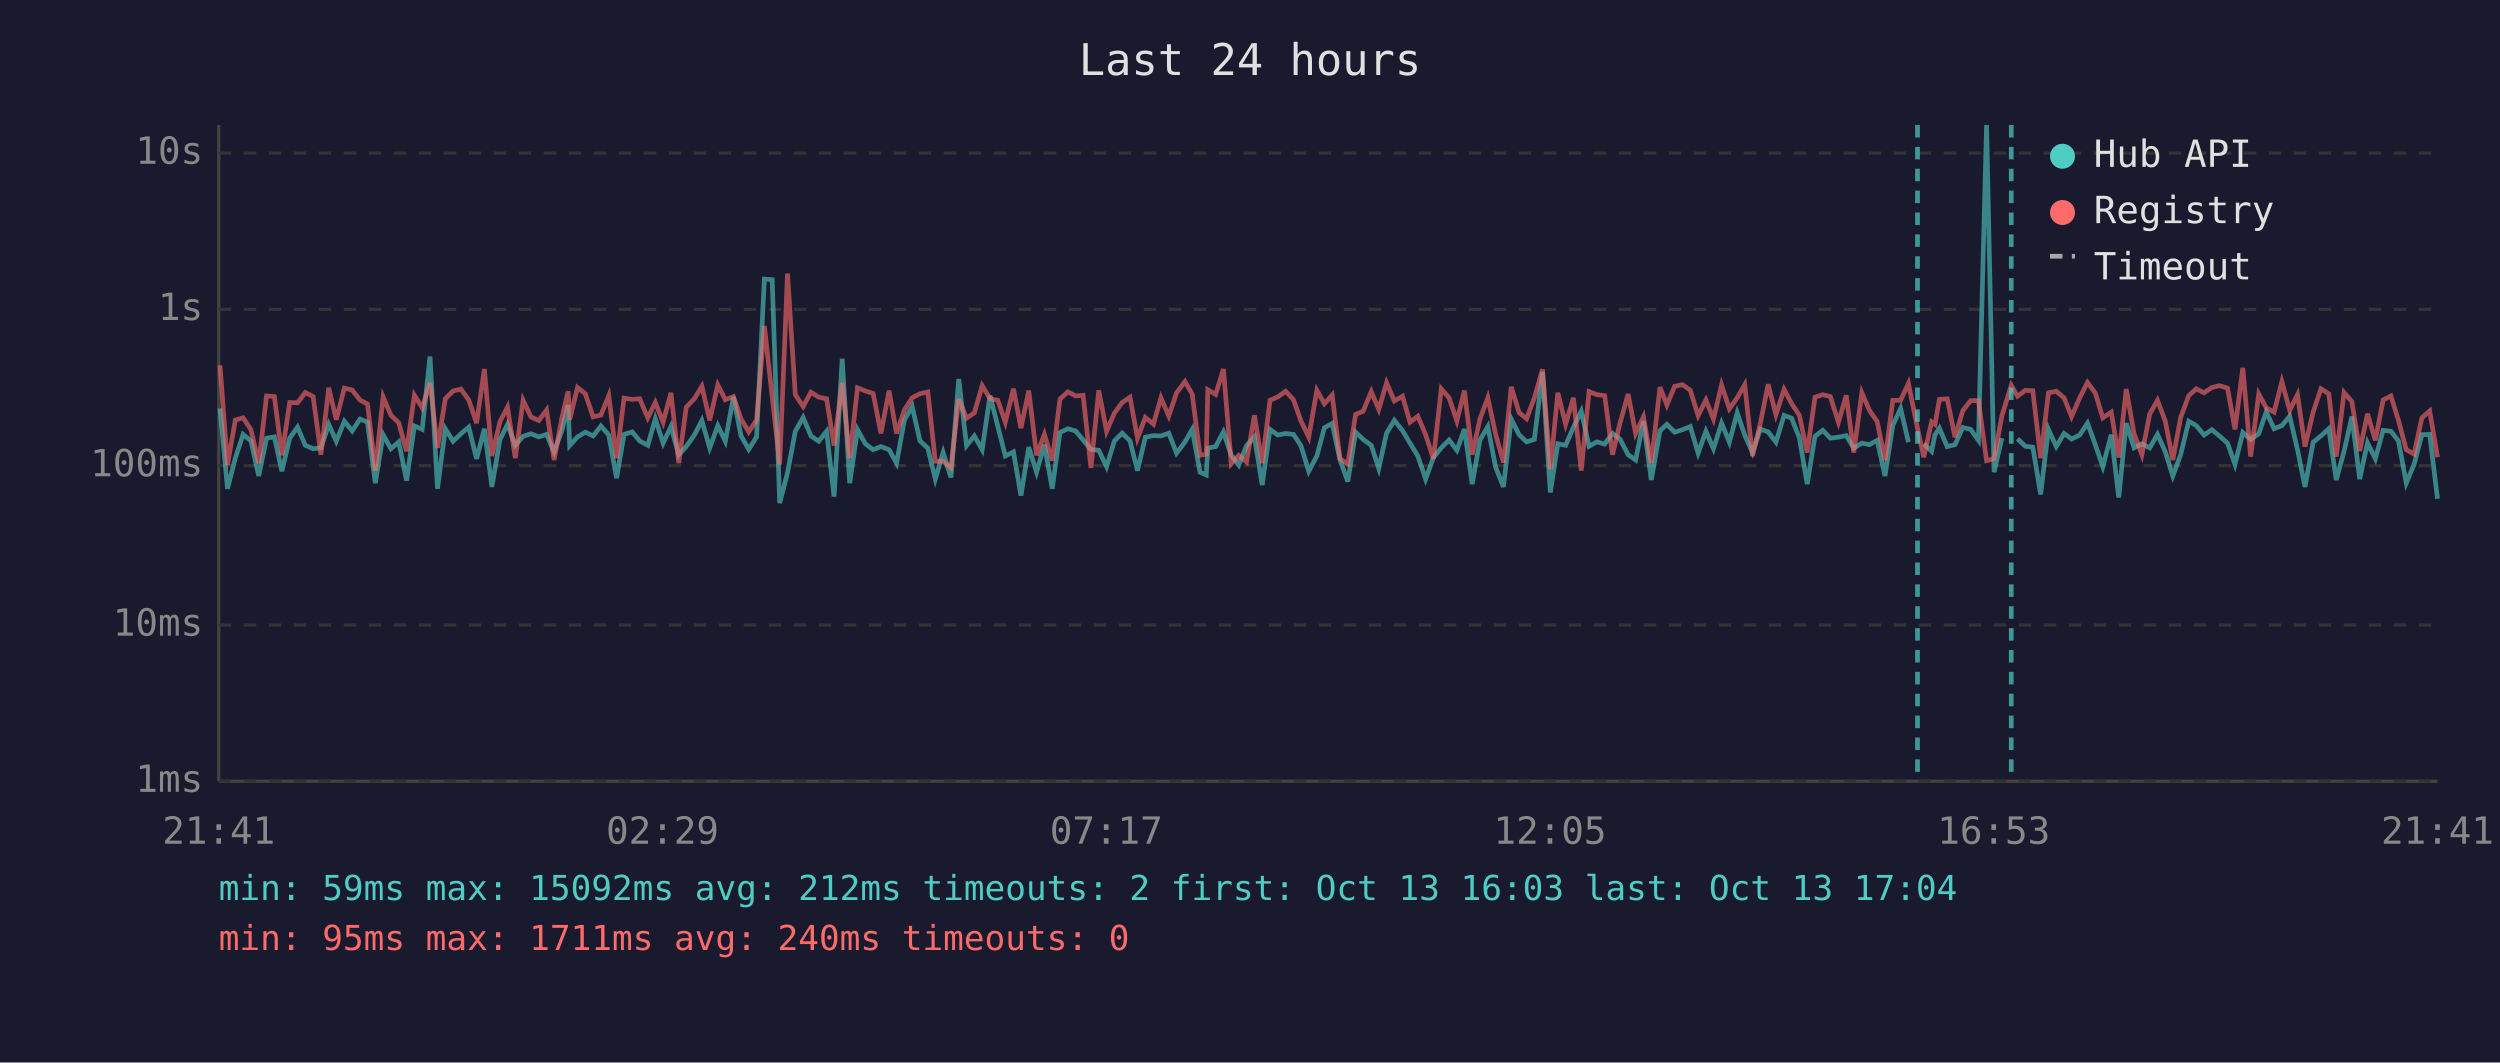
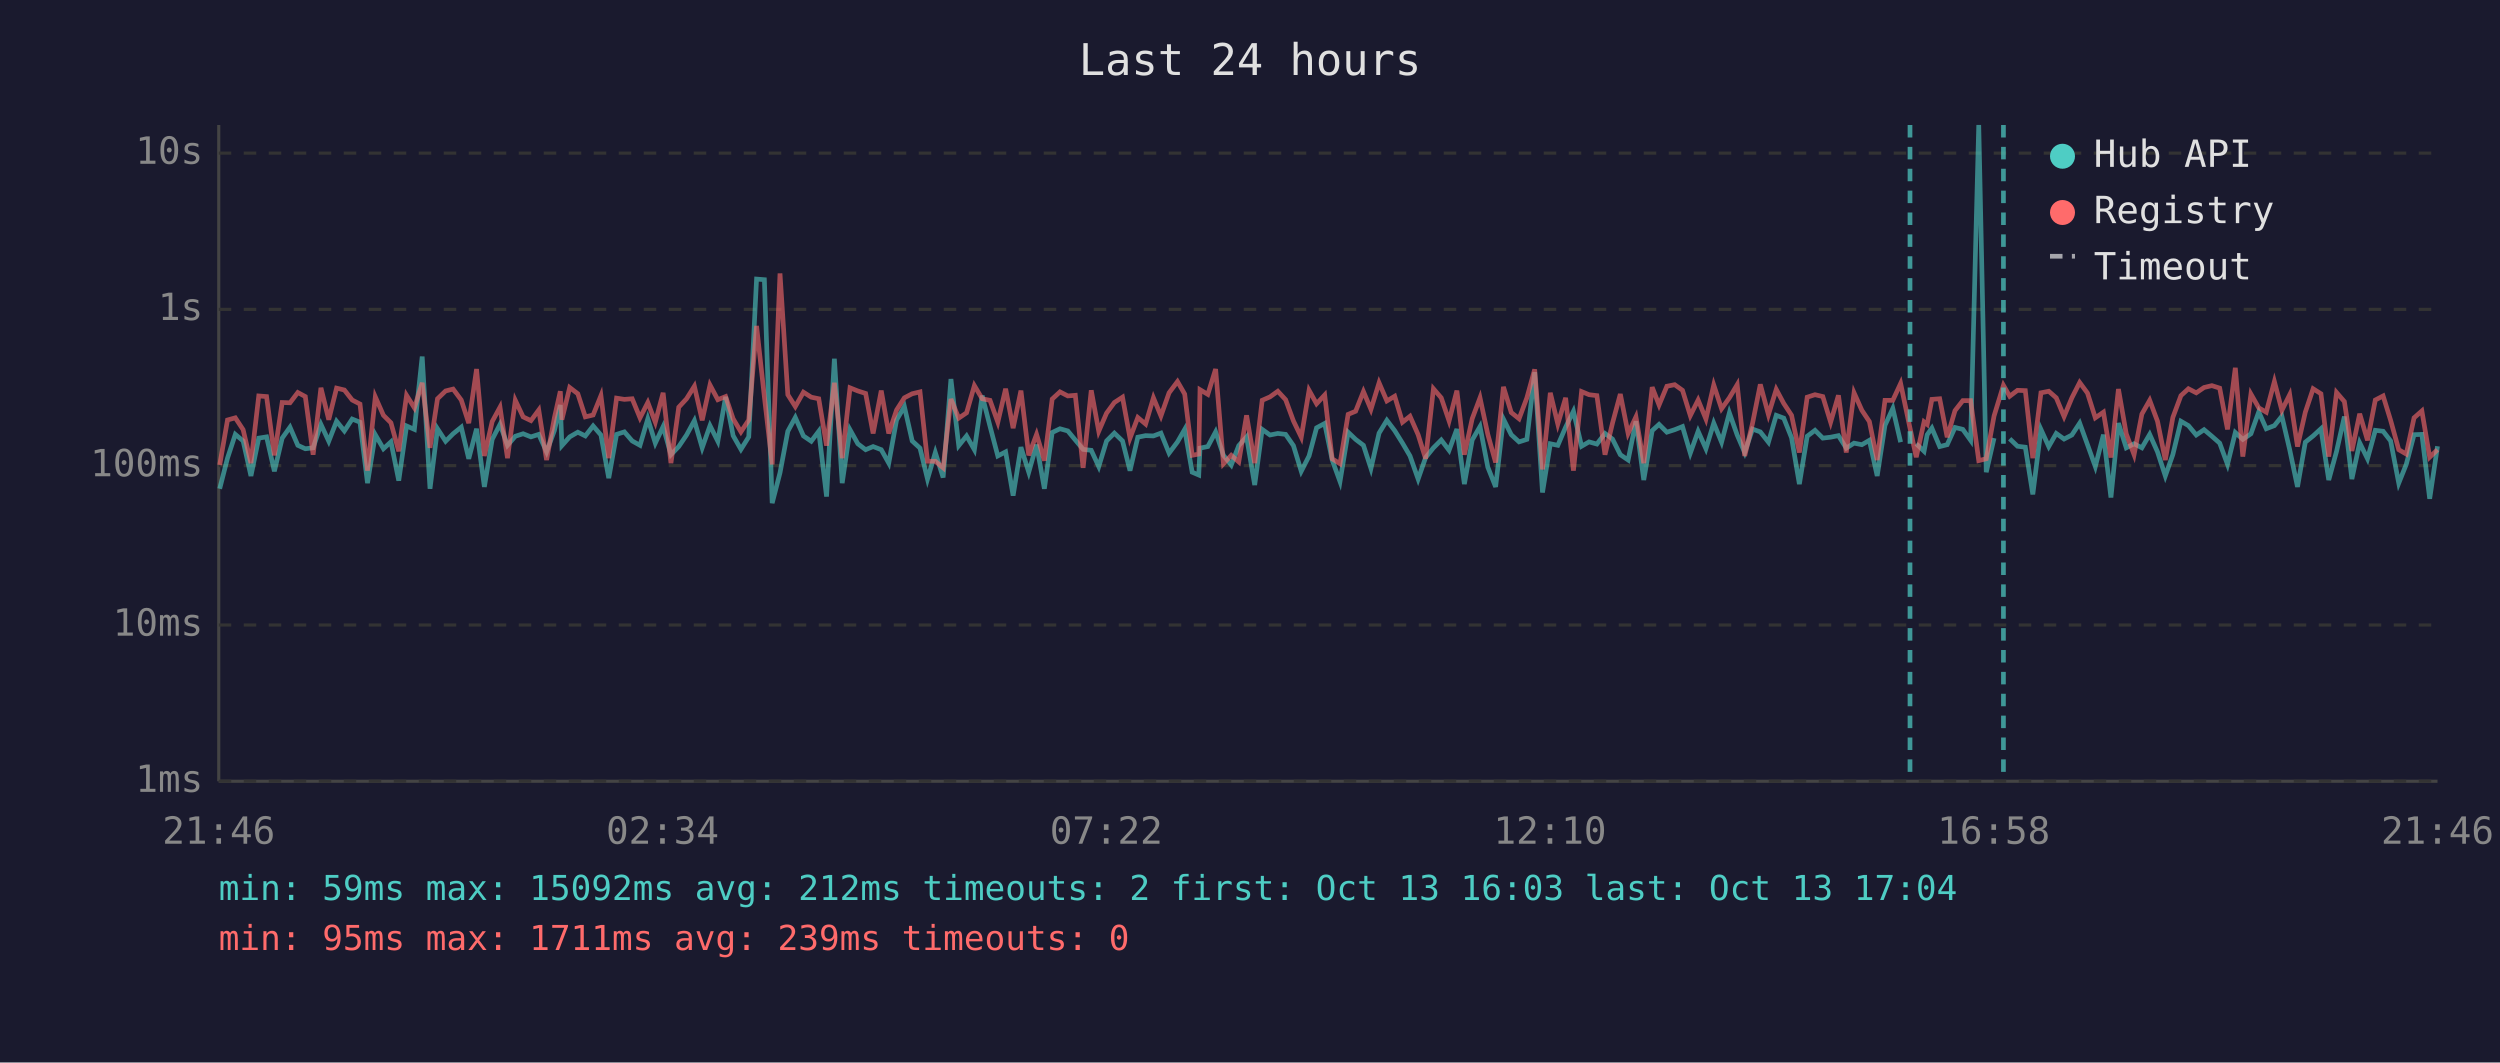
<svg xmlns="http://www.w3.org/2000/svg" viewBox="0 0 800 340" font-family="monospace" font-size="12">
  <rect width="800" height="340" fill="#1a1a2e" />
  <text x="400" y="24" fill="#e0e0e0" font-size="14" text-anchor="middle">Last 24 hours</text>
  <line x1="70" y1="40" x2="70" y2="250" stroke="#444" stroke-width="1" />
  <line x1="70" y1="250" x2="780" y2="250" stroke="#444" stroke-width="1" />
  <line x1="70" y1="250" x2="780" y2="250" stroke="#333" stroke-width="1" stroke-dasharray="4" />
  <text x="65" y="250" fill="#888" text-anchor="end" dominant-baseline="middle">1ms</text>
  <line x1="70" y1="200" x2="780" y2="200" stroke="#333" stroke-width="1" stroke-dasharray="4" />
  <text x="65" y="200" fill="#888" text-anchor="end" dominant-baseline="middle">10ms</text>
  <line x1="70" y1="149" x2="780" y2="149" stroke="#333" stroke-width="1" stroke-dasharray="4" />
  <text x="65" y="149" fill="#888" text-anchor="end" dominant-baseline="middle">100ms</text>
  <line x1="70" y1="99" x2="780" y2="99" stroke="#333" stroke-width="1" stroke-dasharray="4" />
  <text x="65" y="99" fill="#888" text-anchor="end" dominant-baseline="middle">1s</text>
  <line x1="70" y1="49" x2="780" y2="49" stroke="#333" stroke-width="1" stroke-dasharray="4" />
  <text x="65" y="49" fill="#888" text-anchor="end" dominant-baseline="middle">10s</text>
-   <text x="70" y="270" fill="#888" text-anchor="middle">21:41</text>
-   <text x="212" y="270" fill="#888" text-anchor="middle">02:29</text>
-   <text x="354" y="270" fill="#888" text-anchor="middle">07:17</text>
-   <text x="496" y="270" fill="#888" text-anchor="middle">12:05</text>
-   <text x="638" y="270" fill="#888" text-anchor="middle">16:53</text>
-   <text x="780" y="270" fill="#888" text-anchor="middle">21:41</text>
-   <polyline points="70.4,130.7 72.8,156.4 75.3,146.6 77.8,139.0 80.3,141.1 82.8,152.3 85.3,140.2 87.8,139.8 90.2,150.8 92.7,140.2 95.2,136.7 97.7,142.5 100.2,143.6 102.7,143.3 105.2,135.8 107.6,141.2 110.2,134.8 112.7,137.9 115.2,134.1 117.6,135.1 120.1,154.6 122.6,139.1 125.1,143.6 127.6,141.4 130.1,153.8 132.6,136.3 135.1,137.4 137.6,114.1 140.0,156.4 142.5,137.2 145.0,141.2 147.5,138.8 150.0,136.7 152.5,146.8 155.0,137.2 157.4,155.8 160.0,140.6 162.4,135.8 164.9,142.5 167.4,139.6 169.9,138.8 172.4,139.8 174.9,139.0 177.3,144.6 179.8,137.8 181.8,129.6 182.3,142.6 184.8,139.8 187.3,138.3 189.8,139.5 192.3,136.3 194.8,139.2 197.3,153.0 199.7,139.0 202.3,138.2 204.7,141.1 207.3,142.5 209.7,134.0 212.2,141.8 214.7,136.5 217.2,145.5 219.6,142.9 222.2,139.2 224.6,134.6 227.1,143.3 229.7,136.2 232.1,141.2 234.7,127.0 237.1,139.4 239.6,143.8 242.1,139.8 244.6,89.3 247.1,89.5 249.5,161.0 252.0,151.3 254.5,138.0 257.0,133.6 259.5,139.5 262.0,141.2 264.5,138.0 266.9,158.9 269.5,114.8 271.9,154.6 274.4,137.5 276.9,142.0 279.4,143.9 281.9,142.9 284.5,143.9 286.9,148.2 289.4,134.4 291.9,130.1 294.4,141.1 296.9,143.4 299.3,153.3 301.8,144.8 304.3,152.8 306.8,121.3 309.3,142.6 311.8,139.5 314.3,143.9 316.8,126.6 319.3,136.4 321.7,145.9 324.3,144.6 326.7,158.6 329.2,143.1 331.7,151.1 334.2,142.3 336.7,156.4 339.2,138.4 341.7,137.2 344.2,137.9 346.6,140.8 349.1,143.8 351.6,144.1 354.1,149.3 356.6,141.1 359.1,138.6 361.6,141.1 364.0,150.6 366.5,139.9 369.1,139.4 371.5,139.5 374.0,138.6 376.5,145.0 379.2,141.4 381.5,137.4 384.0,151.1 386.0,152.0 386.5,143.4 389.0,142.9 391.5,138.2 394.0,145.7 396.4,148.8 398.9,142.6 401.4,139.8 403.9,155.2 406.4,137.4 408.9,139.2 411.4,138.7 413.9,139.0 416.3,142.6 418.8,150.8 421.4,145.9 423.8,136.9 426.3,135.5 428.8,147.2 431.3,154.1 433.8,138.3 436.2,140.6 438.8,142.5 441.2,149.9 443.7,138.6 446.2,134.5 448.8,137.8 451.2,141.8 453.7,145.9 456.2,153.3 458.7,146.4 461.2,143.3 463.7,140.8 466.2,144.1 468.6,137.3 471.1,154.9 473.6,140.8 476.1,136.5 478.6,149.5 481.1,155.8 483.6,134.1 486.1,139.1 488.5,141.4 491.0,140.6 493.6,119.1 496.1,157.6 498.5,142.0 501.0,142.5 503.5,136.7 506.0,131.6 508.5,142.8 511.0,141.4 513.5,142.1 516.0,138.7 518.4,140.5 521.0,145.5 523.4,147.2 525.9,134.8 528.4,153.6 531.2,137.8 533.4,135.8 535.9,138.3 538.4,137.5 540.9,136.5 543.4,145.0 545.9,138.0 548.3,143.6 550.9,135.4 553.4,141.5 555.9,132.1 558.3,139.2 560.8,144.8 563.3,137.3 565.8,138.2 568.3,141.5 570.9,132.9 573.3,133.8 575.8,140.1 578.3,154.9 580.8,139.6 583.3,137.7 585.7,140.2 588.3,139.9 590.8,139.4 593.2,143.4 595.8,141.8 598.2,142.3 600.7,140.9 603.2,152.3 605.7,136.1 608.2,130.7 610.7,141.5" fill="none" stroke="#4ecdc4" stroke-width="1.5" opacity="0.6" />
-   <polyline points="615.6,142.0 618.1,144.4 619.2,139.1 620.6,137.0 623.1,142.9 625.6,142.3 628.1,136.8 630.6,137.4 633.1,140.9 635.7,40.0 638.1,151.1 640.6,140.2" fill="none" stroke="#4ecdc4" stroke-width="1.5" opacity="0.6" />
-   <polyline points="645.6,140.4 648.1,142.8 650.5,143.1 653.0,158.2 655.5,137.4 658.0,142.9 660.5,138.7 662.9,140.5 665.5,139.2 668.0,135.4 670.5,142.3 672.9,149.3 675.6,139.1 678.0,159.2 680.4,135.4 682.9,143.3 685.4,142.0 687.9,143.3 690.4,139.0 692.9,144.6 695.3,152.3 697.8,145.5 700.4,134.8 702.8,136.2 705.3,139.2 707.8,137.5 710.3,139.6 712.8,141.8 715.2,148.6 717.7,138.4 720.2,140.6 722.8,138.8 725.2,131.8 727.7,137.2 730.2,136.2 732.7,133.2 735.2,143.9 737.6,155.8 740.2,141.5 742.7,139.5 745.2,137.2 747.6,153.6 750.1,144.4 752.6,133.3 755.1,153.3 757.6,141.7 760.1,146.8 762.6,137.7 765.1,138.0 767.5,141.1 770.0,154.6 772.5,148.6 775.0,139.1 777.5,139.0 780.0,159.6" fill="none" stroke="#4ecdc4" stroke-width="1.5" opacity="0.6" />
-   <polyline points="70.4,116.9 72.8,148.8 75.3,134.4 77.8,133.7 80.3,137.5 82.8,148.2 85.3,126.7 87.8,126.9 90.2,145.7 92.7,128.8 95.2,128.9 97.7,125.6 100.2,126.9 102.7,145.5 105.2,124.1 107.6,134.3 110.2,124.2 112.7,124.8 115.2,128.0 117.6,129.3 120.1,150.6 122.6,127.0 125.1,132.9 127.6,135.3 130.1,144.4 132.6,126.5 135.1,130.5 137.6,122.5 140.0,143.3 142.5,127.6 145.0,125.1 147.5,124.5 150.0,128.0 152.5,135.4 155.0,118.1 157.4,145.9 160.0,134.9 162.4,130.3 164.9,146.6 167.4,128.1 169.9,133.4 172.4,134.6 174.9,131.2 177.3,147.2 179.8,133.7 181.8,125.2 182.3,134.3 184.8,124.0 187.3,126.0 189.8,133.4 192.3,132.8 194.8,126.6 197.3,146.6 199.7,127.4 202.3,127.8 204.7,127.6 207.3,133.7 209.7,128.8 212.2,135.1 214.7,125.7 217.2,148.2 219.6,130.3 222.2,127.6 224.6,123.6 227.1,134.5 229.7,123.2 232.1,127.9 234.7,126.9 237.1,134.0 239.6,138.2 242.1,134.4 244.6,104.3 247.1,127.0 249.5,148.6 252.0,87.5 254.5,126.3 257.0,130.1 259.5,125.5 262.0,127.1 264.5,127.6 266.9,142.6 269.5,122.5 271.9,146.6 274.4,124.1 276.9,125.1 279.4,125.9 281.9,138.7 284.5,125.0 286.9,138.7 289.4,131.2 291.9,127.3 294.4,126.0 296.9,125.4 299.3,147.6 301.8,147.6 304.3,149.7 306.8,127.7 309.3,133.8 311.8,132.1 314.3,123.4 316.8,127.6 319.3,128.1 321.7,135.1 324.3,124.4 326.7,137.0 329.2,125.0 331.7,145.7 334.2,139.0 336.7,147.4 339.2,127.7 341.7,125.4 344.2,126.7 346.6,126.5 349.1,149.7 351.6,124.9 354.1,138.0 356.6,132.2 359.1,128.8 361.6,127.1 364.0,140.2 366.5,133.6 369.1,135.7 371.5,127.3 374.0,133.1 376.5,125.7 379.2,122.1 381.5,126.1 384.0,145.7 386.0,145.3 386.5,124.7 389.0,126.2 391.5,118.1 394.0,148.4 396.4,145.7 398.9,147.8 401.4,132.9 403.9,148.2 406.4,128.1 408.9,127.0 411.4,125.2 413.9,127.9 416.3,134.7 418.8,139.9 421.4,124.9 423.8,129.2 426.3,126.4 428.8,146.8 431.3,148.4 433.8,132.6 436.2,131.6 438.8,125.3 441.2,131.0 443.7,122.5 446.2,128.3 448.8,126.8 451.2,135.1 453.7,133.2 456.2,139.1 458.7,146.8 461.2,124.4 463.7,127.3 466.2,134.7 468.6,125.0 471.1,145.5 473.6,134.0 476.1,127.3 478.6,139.0 481.1,148.0 483.6,123.8 486.1,132.0 488.5,134.0 491.0,127.3 493.6,118.2 496.1,150.2 498.5,125.7 501.0,135.7 503.5,127.3 506.0,150.6 508.5,125.3 511.0,126.3 513.5,126.6 516.0,145.5 518.4,135.4 521.0,126.1 523.4,138.7 525.9,133.4 528.4,148.2 531.2,123.9 533.4,129.6 535.9,123.6 538.4,123.1 540.9,124.9 543.4,133.0 545.9,128.0 548.3,134.1 550.9,123.2 553.4,130.8 555.9,127.3 558.3,123.1 560.8,145.9 563.3,135.5 565.8,123.0 568.3,132.7 570.9,124.6 573.3,129.1 575.8,132.9 578.3,144.8 580.8,127.1 583.3,126.3 585.7,126.9 588.3,135.1 590.8,126.5 593.2,144.8 595.8,125.7 598.2,131.3 600.7,134.9 603.2,147.2 605.7,128.1 608.2,128.1 610.7,122.7 613.6,137.0 615.6,146.3 618.1,135.0 619.2,135.8 620.6,127.8 623.1,127.6 625.6,139.9 628.1,131.4 630.6,128.2 633.1,128.2 635.7,147.4 638.1,146.8 640.6,133.1 643.6,123.3 645.6,126.8 648.1,124.9 650.5,125.0 653.0,146.6 655.5,125.7 658.0,125.2 660.5,127.3 662.9,133.3 665.5,127.3 668.0,122.4 670.5,125.8 672.9,133.7 675.6,131.9 678.0,146.4 680.4,124.5 682.9,138.8 685.4,145.5 687.9,132.5 690.4,128.1 692.9,134.8 695.3,147.2 697.8,133.6 700.4,126.6 702.8,124.4 705.3,125.7 707.8,124.0 710.3,123.4 712.8,124.2 715.2,137.4 717.7,117.7 720.2,146.1 722.8,126.1 725.2,130.5 727.7,131.9 730.2,122.1 732.7,131.3 735.2,126.3 737.6,142.9 740.2,131.9 742.7,124.4 745.2,126.0 747.6,146.1 750.1,125.6 752.6,128.5 755.1,144.3 757.6,132.4 760.1,140.9 762.6,128.0 765.1,126.7 767.5,134.5 770.0,143.9 772.5,145.3 775.0,133.7 777.5,131.5 780.0,146.3" fill="none" stroke="#ff6b6b" stroke-width="1.5" opacity="0.6" />
-   <line x1="613.6" y1="40" x2="613.6" y2="250" stroke="#4ecdc4" stroke-width="1.5" stroke-dasharray="4,3" opacity="0.7" />
-   <line x1="643.6" y1="40" x2="643.6" y2="250" stroke="#4ecdc4" stroke-width="1.5" stroke-dasharray="4,3" opacity="0.7" />
+   <text x="70" y="270" fill="#888" text-anchor="middle">21:46</text>
+   <text x="212" y="270" fill="#888" text-anchor="middle">02:34</text>
+   <text x="354" y="270" fill="#888" text-anchor="middle">07:22</text>
+   <text x="496" y="270" fill="#888" text-anchor="middle">12:10</text>
+   <text x="638" y="270" fill="#888" text-anchor="middle">16:58</text>
+   <text x="780" y="270" fill="#888" text-anchor="middle">21:46</text>
+   <polyline points="70.3,156.4 72.8,146.6 75.3,139.0 77.8,141.1 80.3,152.3 82.8,140.2 85.3,139.8 87.8,150.8 90.3,140.2 92.8,136.7 95.3,142.5 97.7,143.6 100.2,143.3 102.7,135.8 105.2,141.2 107.7,134.8 110.2,137.9 112.7,134.1 115.2,135.1 117.6,154.6 120.1,139.1 122.7,143.6 125.1,141.4 127.6,153.8 130.1,136.3 132.6,137.4 135.1,114.1 137.6,156.4 140.0,137.2 142.6,141.2 145.0,138.8 147.6,136.7 150.0,146.8 152.5,137.2 155.0,155.8 157.5,140.6 160.0,135.8 162.4,142.5 164.9,139.6 167.4,138.8 169.9,139.8 172.4,139.0 174.9,144.6 177.4,137.8 179.3,129.6 179.8,142.6 182.3,139.8 184.9,138.3 187.3,139.5 189.8,136.3 192.3,139.2 194.8,153.0 197.3,139.0 199.8,138.2 202.3,141.1 204.8,142.5 207.3,134.0 209.7,141.8 212.2,136.5 214.7,145.5 217.2,142.9 219.7,139.2 222.2,134.6 224.7,143.3 227.2,136.2 229.7,141.2 232.2,127.0 234.6,139.4 237.1,143.8 239.6,139.8 242.1,89.3 244.6,89.5 247.1,161.0 249.6,151.3 252.1,138.0 254.5,133.6 257.1,139.5 259.6,141.2 262.0,138.0 264.5,158.9 267.0,114.8 269.5,154.6 272.0,137.5 274.5,142.0 277.0,143.9 279.4,142.9 282.0,143.9 284.4,148.2 286.9,134.4 289.4,130.1 291.9,141.1 294.4,143.4 296.8,153.3 299.3,144.8 301.8,152.8 304.3,121.3 306.8,142.6 309.3,139.5 311.8,143.9 314.3,126.6 316.8,136.4 319.3,145.9 321.8,144.6 324.2,158.6 326.7,143.1 329.2,151.1 331.7,142.3 334.2,156.4 336.7,138.4 339.2,137.2 341.7,137.9 344.1,140.8 346.6,143.8 349.2,144.1 351.6,149.3 354.1,141.1 356.6,138.6 359.2,141.1 361.6,150.6 364.1,139.9 366.6,139.4 369.1,139.5 371.5,138.6 374.1,145.0 376.8,141.4 379.1,137.4 381.5,151.1 383.6,152.0 384.0,143.4 386.5,142.9 389.0,138.2 391.5,145.7 394.0,148.8 396.4,142.6 398.9,139.8 401.5,155.2 403.9,137.4 406.4,139.2 408.9,138.7 411.4,139.0 413.9,142.6 416.4,150.8 418.9,145.9 421.3,136.9 423.9,135.5 426.3,147.2 428.8,154.1 431.4,138.3 433.8,140.6 436.3,142.5 438.7,149.9 441.3,138.6 443.8,134.5 446.3,137.8 448.8,141.8 451.2,145.9 453.8,153.3 456.2,146.4 458.7,143.3 461.2,140.8 463.7,144.1 466.2,137.3 468.6,154.9 471.1,140.8 473.6,136.5 476.1,149.5 478.6,155.8 481.1,134.1 483.6,139.1 486.1,141.4 488.6,140.6 491.1,119.1 493.6,157.6 496.1,142.0 498.5,142.5 501.0,136.7 503.5,131.6 506.1,142.8 508.5,141.4 511.0,142.1 513.6,138.7 516.0,140.5 518.5,145.5 521.0,147.2 523.5,134.8 526.0,153.6 528.7,137.8 530.9,135.8 533.4,138.3 535.9,137.5 538.4,136.5 540.9,145.0 543.4,138.0 545.9,143.6 548.4,135.4 550.9,141.5 553.4,132.1 555.9,139.2 558.3,144.8 560.8,137.3 563.3,138.2 565.9,141.5 568.4,132.9 570.8,133.8 573.3,140.1 575.8,154.9 578.3,139.6 580.8,137.7 583.3,140.2 585.8,139.9 588.3,139.4 590.8,143.4 593.3,141.8 595.8,142.3 598.2,140.9 600.7,152.3 603.2,136.1 605.7,130.7 608.2,141.5" fill="none" stroke="#4ecdc4" stroke-width="1.5" opacity="0.6" />
+   <polyline points="613.2,142.0 615.7,144.4 616.7,139.1 618.2,137.0 620.7,142.9 623.1,142.3 625.6,136.8 628.1,137.4 630.6,140.9 633.2,40.0 635.6,151.1 638.1,140.2" fill="none" stroke="#4ecdc4" stroke-width="1.5" opacity="0.6" />
+   <polyline points="643.1,140.4 645.6,142.8 648.1,143.1 650.5,158.2 653.1,137.4 655.6,142.9 658.0,138.7 660.5,140.5 663.0,139.2 665.5,135.4 668.0,142.3 670.5,149.3 673.1,139.1 675.5,159.2 677.9,135.4 680.4,143.3 682.9,142.0 685.4,143.3 687.9,139.0 690.4,144.6 692.9,152.3 695.3,145.5 697.9,134.8 700.3,136.2 702.8,139.2 705.3,137.5 707.8,139.6 710.3,141.8 712.8,148.6 715.3,138.4 717.7,140.6 720.3,138.8 722.8,131.8 725.2,137.2 727.8,136.2 730.2,133.2 732.7,143.9 735.2,155.8 737.7,141.5 740.2,139.5 742.7,137.2 745.2,153.6 747.7,144.4 750.2,133.3 752.6,153.3 755.1,141.7 757.6,146.8 760.1,137.7 762.6,138.0 765.0,141.1 767.6,154.6 770.0,148.6 772.5,139.1 775.0,139.0 777.5,159.6 780.0,142.8" fill="none" stroke="#4ecdc4" stroke-width="1.5" opacity="0.6" />
+   <polyline points="70.3,148.8 72.8,134.4 75.3,133.7 77.8,137.5 80.3,148.2 82.8,126.7 85.3,126.9 87.8,145.7 90.3,128.8 92.8,128.9 95.3,125.6 97.7,126.9 100.2,145.5 102.7,124.1 105.2,134.3 107.7,124.2 110.2,124.8 112.7,128.0 115.2,129.3 117.6,150.6 120.1,127.0 122.7,132.9 125.1,135.3 127.6,144.4 130.1,126.5 132.6,130.5 135.1,122.5 137.6,143.3 140.0,127.6 142.6,125.1 145.0,124.5 147.6,128.0 150.0,135.4 152.5,118.1 155.0,145.9 157.5,134.9 160.0,130.3 162.4,146.6 164.9,128.1 167.4,133.4 169.9,134.6 172.4,131.2 174.9,147.2 177.4,133.7 179.3,125.2 179.8,134.3 182.3,124.0 184.9,126.0 187.3,133.4 189.8,132.8 192.3,126.6 194.8,146.6 197.3,127.4 199.8,127.8 202.3,127.6 204.8,133.7 207.3,128.8 209.7,135.1 212.2,125.7 214.7,148.2 217.2,130.3 219.7,127.6 222.2,123.6 224.7,134.5 227.2,123.2 229.7,127.9 232.2,126.9 234.6,134.0 237.1,138.2 239.6,134.4 242.1,104.3 244.6,127.0 247.1,148.6 249.6,87.5 252.1,126.3 254.5,130.1 257.1,125.5 259.6,127.1 262.0,127.6 264.5,142.6 267.0,122.5 269.5,146.6 272.0,124.1 274.5,125.1 277.0,125.9 279.4,138.7 282.0,125.0 284.4,138.7 286.9,131.2 289.4,127.3 291.9,126.0 294.4,125.4 296.8,147.6 299.3,147.6 301.8,149.7 304.3,127.7 306.8,133.8 309.3,132.1 311.8,123.4 314.3,127.6 316.8,128.1 319.3,135.1 321.8,124.4 324.2,137.0 326.7,125.0 329.2,145.7 331.7,139.0 334.2,147.4 336.7,127.7 339.2,125.4 341.7,126.7 344.1,126.5 346.6,149.7 349.2,124.9 351.6,138.0 354.1,132.2 356.6,128.8 359.2,127.1 361.6,140.2 364.1,133.6 366.6,135.7 369.1,127.3 371.5,133.1 374.1,125.7 376.8,122.1 379.1,126.1 381.5,145.7 383.6,145.3 384.0,124.7 386.5,126.2 389.0,118.1 391.5,148.4 394.0,145.7 396.4,147.8 398.9,132.9 401.5,148.2 403.9,128.1 406.4,127.0 408.9,125.2 411.4,127.9 413.9,134.7 416.4,139.9 418.9,124.9 421.3,129.2 423.9,126.4 426.3,146.8 428.8,148.4 431.4,132.6 433.8,131.6 436.3,125.3 438.7,131.0 441.3,122.5 443.8,128.3 446.3,126.8 448.8,135.1 451.2,133.2 453.8,139.1 456.2,146.8 458.7,124.4 461.2,127.3 463.7,134.7 466.2,125.0 468.6,145.5 471.1,134.0 473.6,127.3 476.1,139.0 478.6,148.0 481.1,123.8 483.6,132.0 486.1,134.0 488.6,127.3 491.1,118.2 493.6,150.2 496.1,125.7 498.5,135.7 501.0,127.3 503.5,150.6 506.1,125.3 508.5,126.3 511.0,126.6 513.6,145.5 516.0,135.4 518.5,126.1 521.0,138.7 523.5,133.4 526.0,148.2 528.7,123.9 530.9,129.6 533.4,123.6 535.9,123.1 538.4,124.9 540.9,133.0 543.4,128.0 545.9,134.1 548.4,123.2 550.9,130.8 553.4,127.3 555.9,123.1 558.3,145.9 560.8,135.5 563.3,123.0 565.9,132.7 568.4,124.6 570.8,129.1 573.3,132.9 575.8,144.8 578.3,127.1 580.8,126.3 583.3,126.9 585.8,135.1 588.3,126.5 590.8,144.8 593.3,125.7 595.8,131.3 598.2,134.9 600.7,147.2 603.2,128.1 605.7,128.1 608.2,122.7 611.2,137.0 613.2,146.3 615.7,135.0 616.7,135.8 618.2,127.8 620.7,127.6 623.1,139.9 625.6,131.4 628.1,128.2 630.6,128.2 633.2,147.4 635.6,146.8 638.1,133.1 641.1,123.3 643.1,126.8 645.6,124.9 648.1,125.0 650.5,146.6 653.1,125.7 655.6,125.2 658.0,127.3 660.5,133.3 663.0,127.3 665.5,122.4 668.0,125.8 670.5,133.7 673.1,131.9 675.5,146.4 677.9,124.5 680.4,138.8 682.9,145.5 685.4,132.5 687.9,128.1 690.4,134.8 692.9,147.2 695.3,133.6 697.9,126.6 700.3,124.4 702.8,125.7 705.3,124.0 707.8,123.4 710.3,124.2 712.8,137.4 715.3,117.7 717.7,146.1 720.3,126.1 722.8,130.5 725.2,131.9 727.8,122.1 730.2,131.3 732.7,126.3 735.2,142.9 737.7,131.9 740.2,124.4 742.7,126.0 745.2,146.1 747.7,125.6 750.2,128.5 752.6,144.3 755.1,132.4 757.6,140.9 760.1,128.0 762.6,126.7 765.0,134.5 767.6,143.9 770.0,145.3 772.5,133.7 775.0,131.5 777.5,146.3 780.0,143.9" fill="none" stroke="#ff6b6b" stroke-width="1.5" opacity="0.6" />
+   <line x1="611.2" y1="40" x2="611.2" y2="250" stroke="#4ecdc4" stroke-width="1.5" stroke-dasharray="4,3" opacity="0.7" />
+   <line x1="641.1" y1="40" x2="641.1" y2="250" stroke="#4ecdc4" stroke-width="1.5" stroke-dasharray="4,3" opacity="0.7" />
  <circle cx="660" cy="50" r="4" fill="#4ecdc4" />
  <text x="670" y="50" fill="#e0e0e0" dominant-baseline="middle">Hub API</text>
  <circle cx="660" cy="68" r="4" fill="#ff6b6b" />
  <text x="670" y="68" fill="#e0e0e0" dominant-baseline="middle">Registry</text>
  <line x1="656" y1="82" x2="664" y2="82" stroke="#e0e0e0" stroke-width="1.5" stroke-dasharray="4,3" opacity="0.7" />
  <text x="670" y="86" fill="#e0e0e0" dominant-baseline="middle">Timeout</text>
  <text x="70" y="288" fill="#4ecdc4" font-size="11">min: 59ms  max: 15092ms  avg: 212ms  timeouts: 2  first: Oct 13 16:03  last: Oct 13 17:04</text>
-   <text x="70" y="304" fill="#ff6b6b" font-size="11">min: 95ms  max: 1711ms  avg: 240ms  timeouts: 0</text>
+   <text x="70" y="304" fill="#ff6b6b" font-size="11">min: 95ms  max: 1711ms  avg: 239ms  timeouts: 0</text>
</svg>
